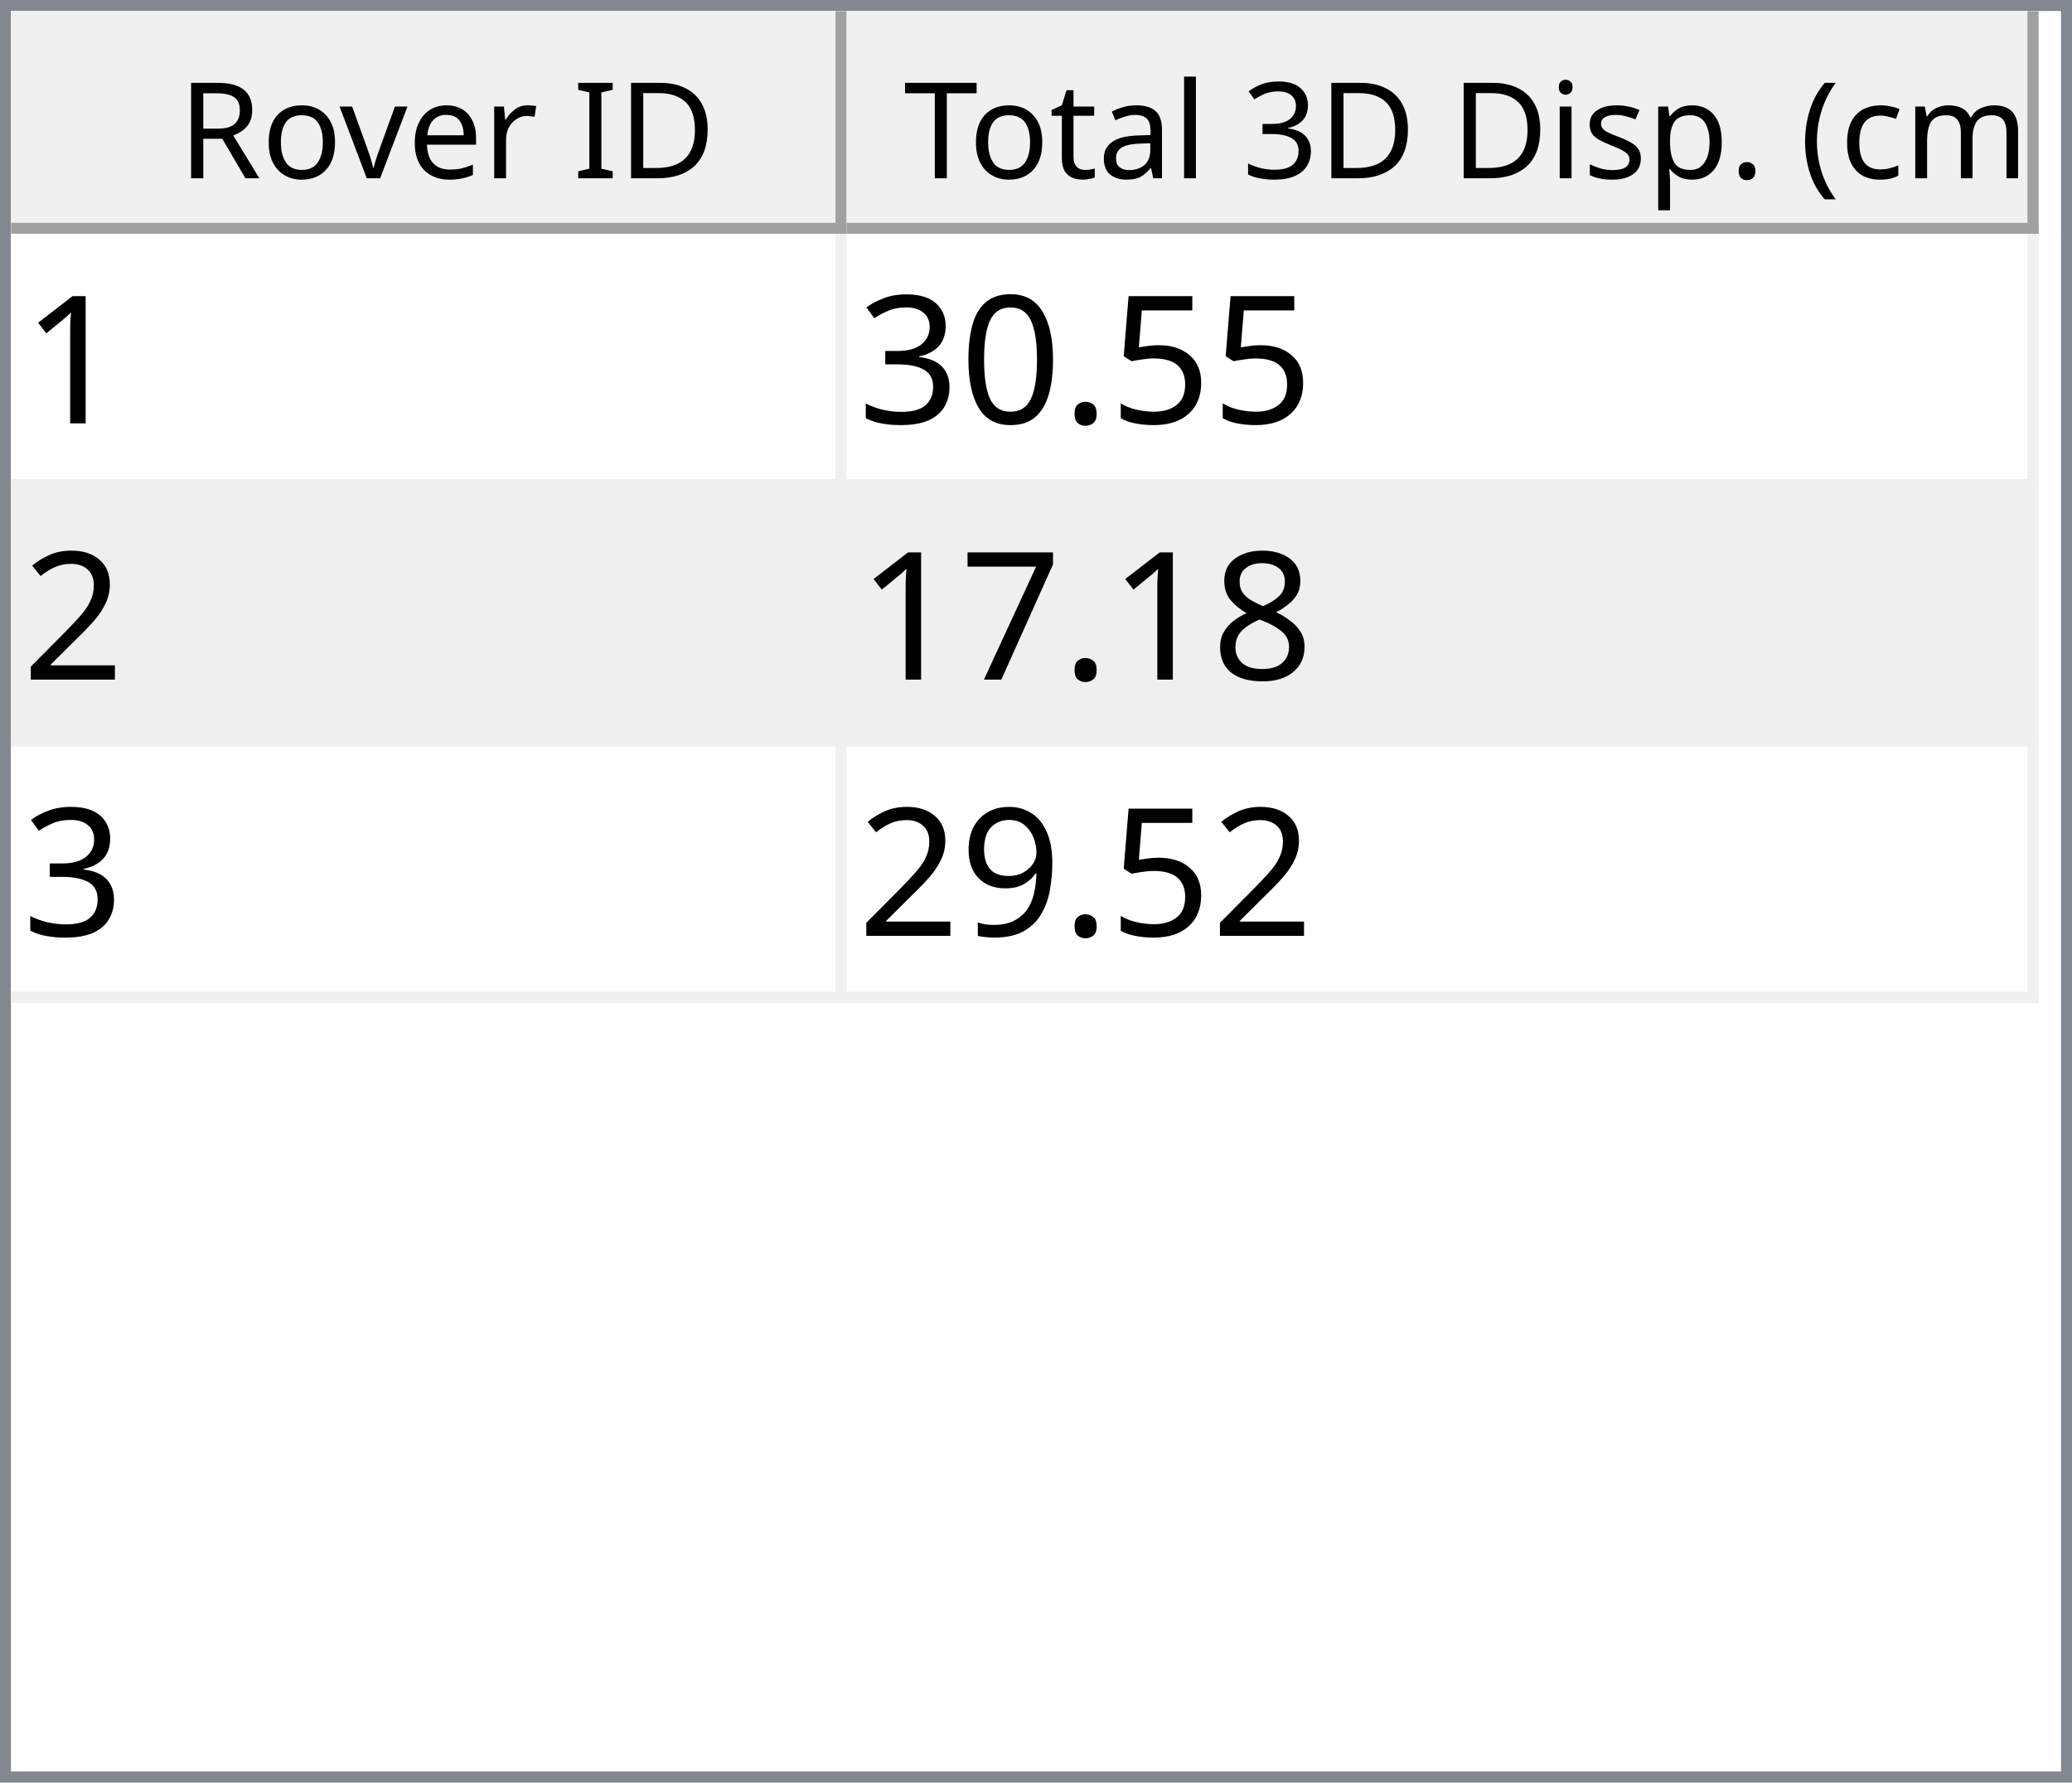
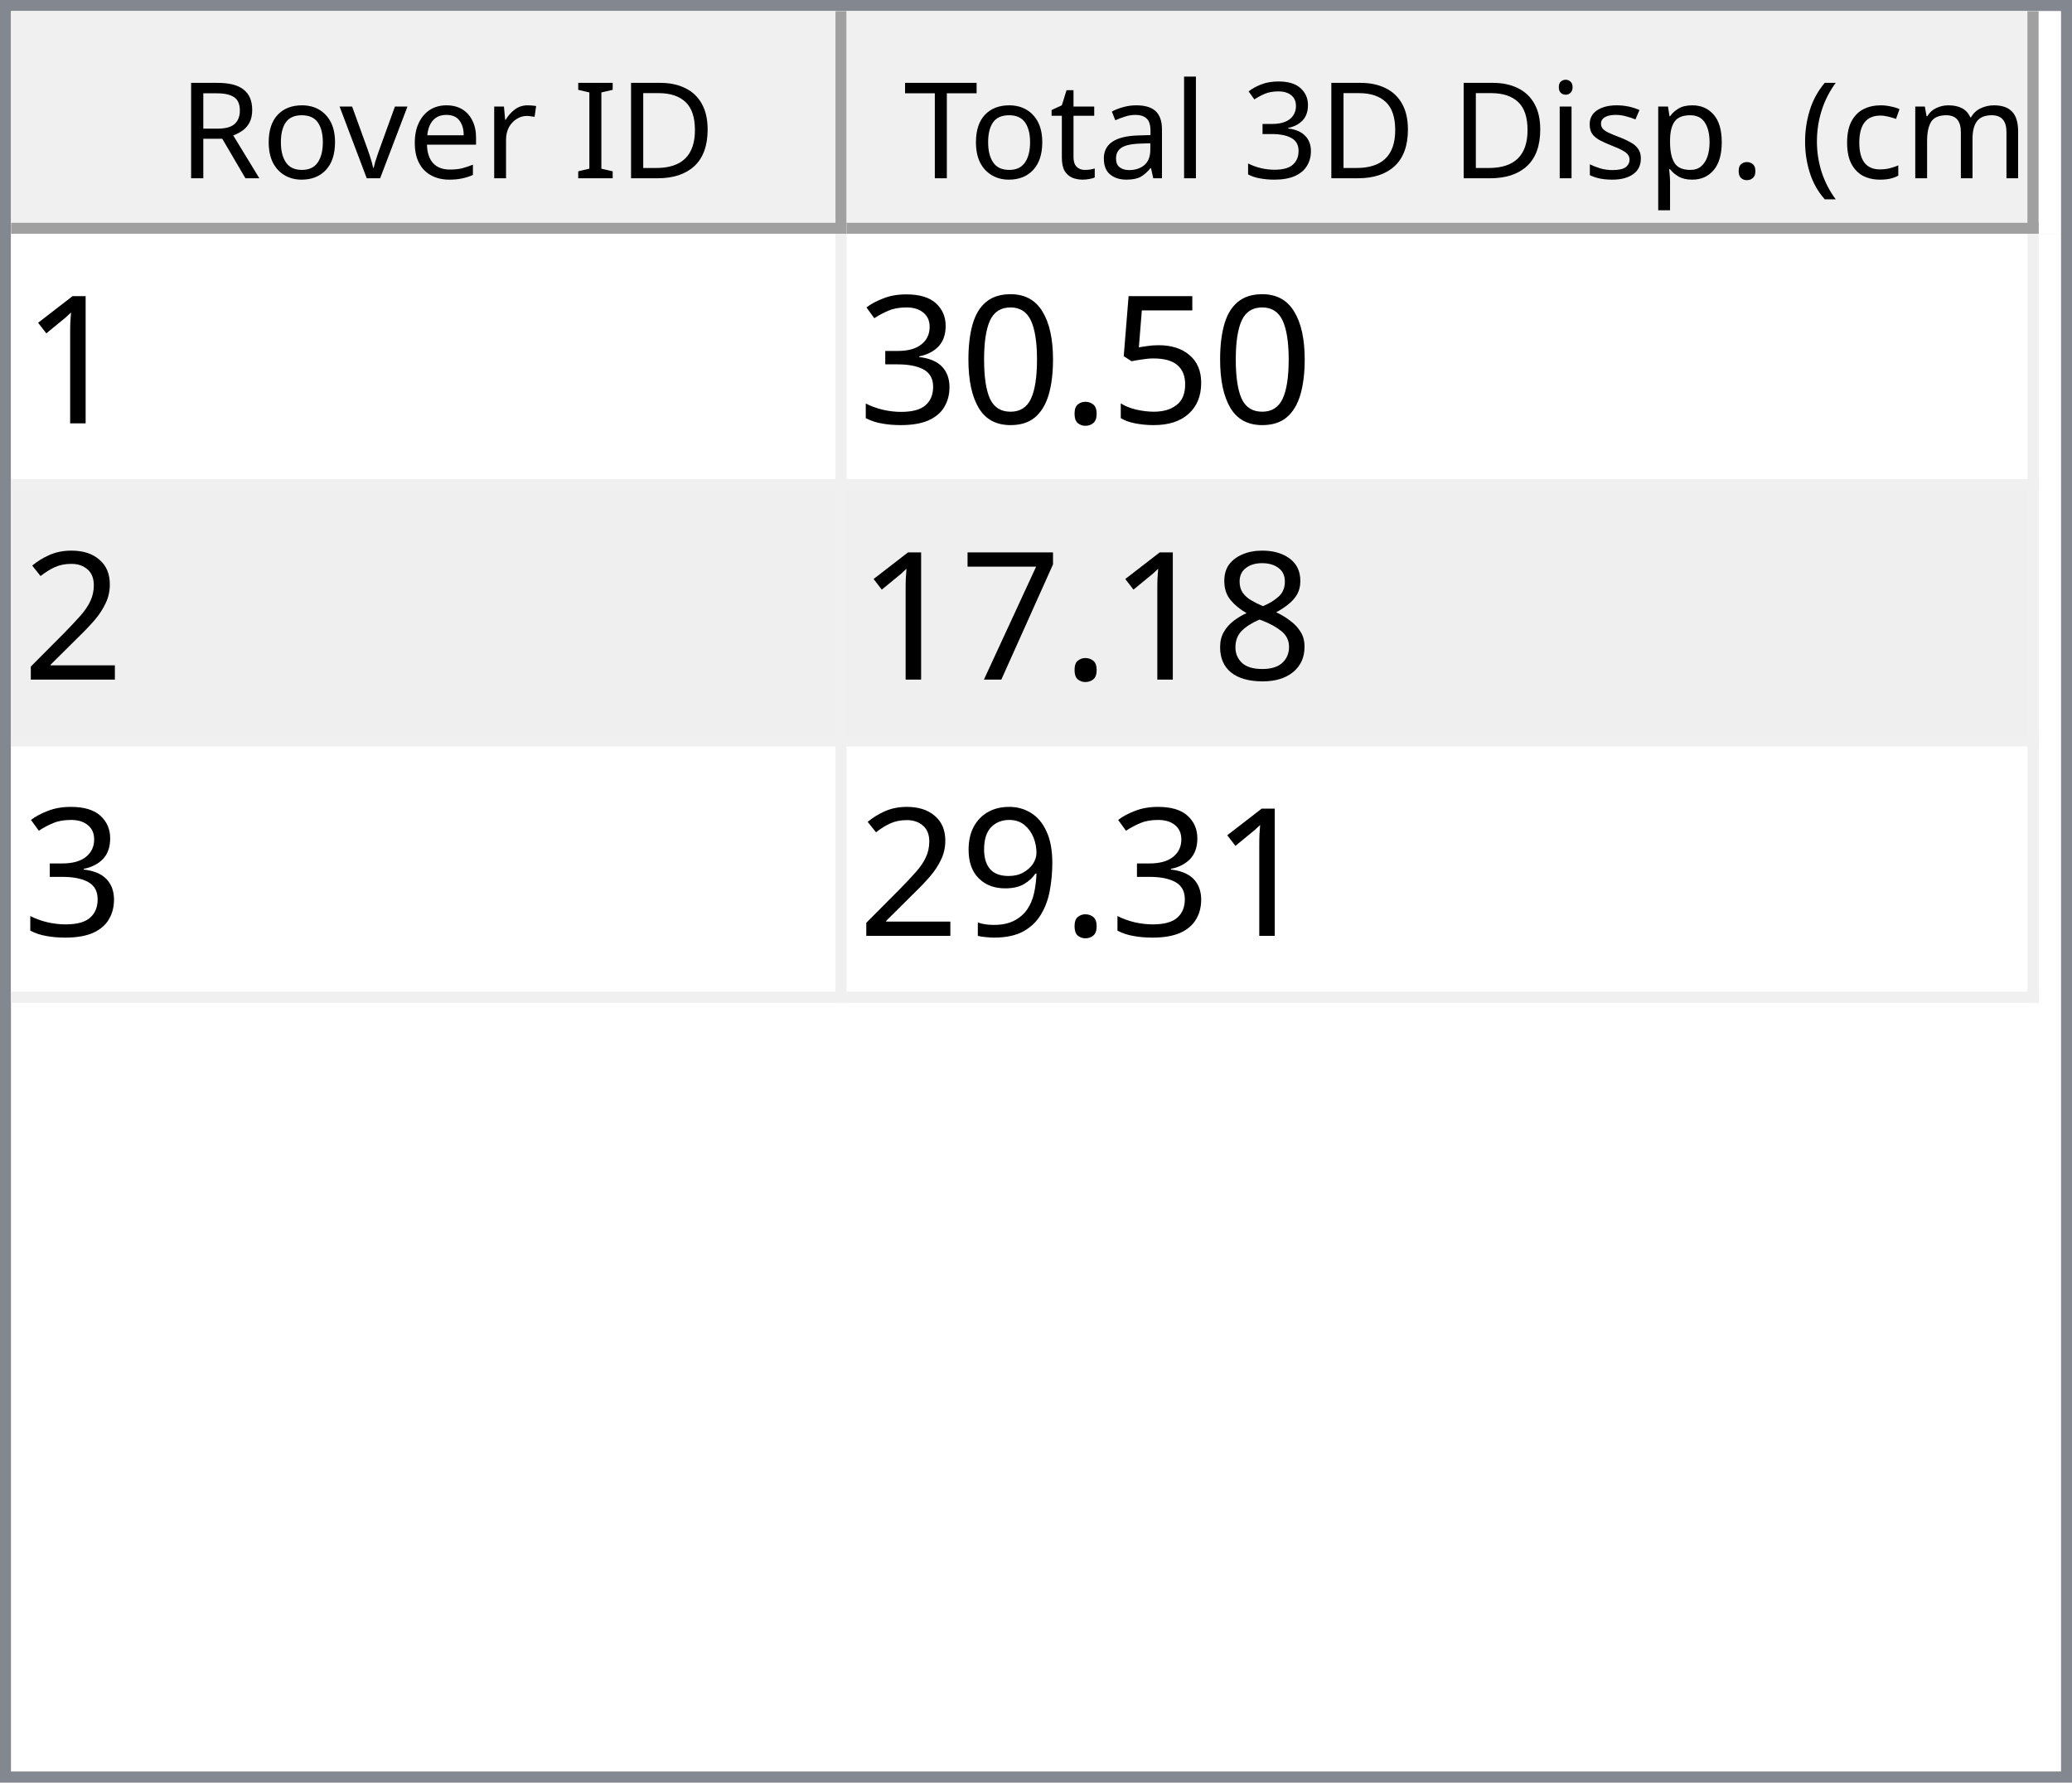
<svg xmlns="http://www.w3.org/2000/svg" style="fill-opacity:1; color-rendering:auto; color-interpolation:auto; text-rendering:auto; stroke:black; stroke-linecap:square; stroke-miterlimit:10; shape-rendering:auto; stroke-opacity:1; fill:black; stroke-dasharray:none; font-weight:normal; stroke-width:1; font-family:'Dialog'; font-style:normal; stroke-linejoin:miter; font-size:12px; stroke-dashoffset:0; image-rendering:auto;" width="186" height="160">
  <defs id="genericDefs" />
  <g>
    <defs id="defs1">
      <clipPath clipPathUnits="userSpaceOnUse" id="clipPath1">
        <path d="M0 0 L186 0 L186 160 L0 160 L0 0 Z" />
      </clipPath>
      <clipPath clipPathUnits="userSpaceOnUse" id="clipPath2">
        <path d="M0 0 L0 160 L186 160 L186 0 Z" />
      </clipPath>
      <clipPath clipPathUnits="userSpaceOnUse" id="clipPath3">
        <path d="M0 0 L0 20 L184 20 L184 0 Z" />
      </clipPath>
      <clipPath clipPathUnits="userSpaceOnUse" id="clipPath4">
        <path d="M0 0 L0 20 L75 20 L75 0 Z" />
      </clipPath>
      <clipPath clipPathUnits="userSpaceOnUse" id="clipPath5">
        <path d="M1 1 L1 19 L74 19 L74 1 Z" />
      </clipPath>
      <clipPath clipPathUnits="userSpaceOnUse" id="clipPath6">
        <path d="M0 0 L0 18 L73 18 L73 0 Z" />
      </clipPath>
      <clipPath clipPathUnits="userSpaceOnUse" id="clipPath7">
        <path d="M-0.5 -0.5 L-0.5 19.5 L74.5 19.5 L74.5 -0.5 Z" />
      </clipPath>
      <clipPath clipPathUnits="userSpaceOnUse" id="clipPath8">
        <path d="M0 0 L0 20 L107 20 L107 0 Z" />
      </clipPath>
      <clipPath clipPathUnits="userSpaceOnUse" id="clipPath9">
        <path d="M1 1 L1 19 L106 19 L106 1 Z" />
      </clipPath>
      <clipPath clipPathUnits="userSpaceOnUse" id="clipPath10">
        <path d="M0 0 L0 18 L105 18 L105 0 Z" />
      </clipPath>
      <clipPath clipPathUnits="userSpaceOnUse" id="clipPath11">
        <path d="M-0.5 -0.5 L-0.5 19.5 L106.5 19.5 L106.5 -0.5 Z" />
      </clipPath>
      <clipPath clipPathUnits="userSpaceOnUse" id="clipPath12">
        <path d="M0 0 L0 138 L184 138 L184 0 Z" />
      </clipPath>
      <clipPath clipPathUnits="userSpaceOnUse" id="clipPath13">
        <path d="M0 0 L0 69 L182 69 L182 0 Z" />
      </clipPath>
      <clipPath clipPathUnits="userSpaceOnUse" id="clipPath14">
        <path d="M-0.5 -0.5 L-0.5 68.5 L181.5 68.5 L181.5 -0.5 Z" />
      </clipPath>
      <clipPath clipPathUnits="userSpaceOnUse" id="clipPath15">
        <path d="M0 0 L0 22 L74 22 L74 0 Z" />
      </clipPath>
      <clipPath clipPathUnits="userSpaceOnUse" id="clipPath16">
        <path d="M0 0 L0 22 L106 22 L106 0 Z" />
      </clipPath>
      <font horiz-adv-x="64.551" id="font1">
        <font-face ascent="107.91" descent="25.098" units-per-em="100" style="font-style:normal; font-family:Segoe UI; font-weight:normal;" />
        <missing-glyph horiz-adv-x="64.551" d="M8.109 0 L8.109 68.266 L56.453 68.266 L56.453 0 L8.109 0 ZM15.328 7.234 L49.219 7.234 L49.219 61.031 L15.328 61.031 L15.328 7.234 Z" />
        <glyph unicode="D" horiz-adv-x="70.117" d="M9.188 0 L9.188 70.016 L28.516 70.016 Q65.531 70.016 65.531 35.891 Q65.531 19.672 55.25 9.836 Q44.969 0 27.734 0 L9.188 0 ZM17.391 62.594 L17.391 7.422 L27.828 7.422 Q41.609 7.422 49.273 14.797 Q56.938 22.172 56.938 35.688 Q56.938 62.594 28.328 62.594 L17.391 62.594 Z" />
        <glyph unicode="I" horiz-adv-x="26.611" d="M17.391 0 L9.188 0 L9.188 70.016 L17.391 70.016 L17.391 0 Z" />
        <glyph unicode=" " horiz-adv-x="27.393" d="" />
        <glyph unicode="r" horiz-adv-x="34.766" d="M34.188 41.891 Q32.078 43.5 28.125 43.5 Q23 43.5 19.555 38.672 Q16.109 33.844 16.109 25.484 L16.109 0 L8.109 0 L8.109 50 L16.109 50 L16.109 39.703 L16.312 39.703 Q18.016 44.969 21.531 47.922 Q25.047 50.875 29.391 50.875 Q32.516 50.875 34.188 50.203 L34.188 41.891 Z" />
        <glyph unicode="e" horiz-adv-x="52.295" d="M48.297 23 L12.984 23 Q13.188 14.656 17.484 10.109 Q21.781 5.562 29.297 5.562 Q37.75 5.562 44.828 11.141 L44.828 3.609 Q38.234 -1.172 27.391 -1.172 Q16.797 -1.172 10.742 5.641 Q4.688 12.453 4.688 24.812 Q4.688 36.469 11.305 43.82 Q17.922 51.172 27.734 51.172 Q37.547 51.172 42.922 44.828 Q48.297 38.484 48.297 27.203 L48.297 23 ZM40.094 29.781 Q40.047 36.719 36.75 40.578 Q33.453 44.438 27.594 44.438 Q21.922 44.438 17.969 40.383 Q14.016 36.328 13.094 29.781 L40.094 29.781 Z" />
        <glyph unicode="v" horiz-adv-x="47.9" d="M47.406 50 L27.484 0 L19.625 0 L0.688 50 L9.469 50 L22.172 13.672 Q23.578 9.672 23.922 6.688 L24.125 6.688 Q24.609 10.453 25.688 13.484 L38.969 50 L47.406 50 Z" />
        <glyph unicode="o" horiz-adv-x="58.594" d="M29 -1.172 Q17.922 -1.172 11.305 5.836 Q4.688 12.844 4.688 24.422 Q4.688 37.016 11.57 44.094 Q18.453 51.172 30.172 51.172 Q41.359 51.172 47.633 44.289 Q53.906 37.406 53.906 25.203 Q53.906 13.234 47.141 6.031 Q40.375 -1.172 29 -1.172 ZM29.594 44.438 Q21.875 44.438 17.383 39.188 Q12.891 33.938 12.891 24.703 Q12.891 15.828 17.43 10.695 Q21.969 5.562 29.594 5.562 Q37.359 5.562 41.531 10.594 Q45.703 15.625 45.703 24.906 Q45.703 34.281 41.531 39.359 Q37.359 44.438 29.594 44.438 Z" />
        <glyph unicode="R" horiz-adv-x="59.814" d="M59.375 0 L49.609 0 L37.891 19.625 Q36.281 22.359 34.766 24.289 Q33.25 26.219 31.664 27.438 Q30.078 28.656 28.25 29.219 Q26.422 29.781 24.125 29.781 L17.391 29.781 L17.391 0 L9.188 0 L9.188 70.016 L30.078 70.016 Q34.672 70.016 38.555 68.867 Q42.438 67.719 45.289 65.375 Q48.141 63.031 49.758 59.547 Q51.375 56.062 51.375 51.375 Q51.375 47.703 50.273 44.656 Q49.172 41.609 47.148 39.211 Q45.125 36.812 42.266 35.133 Q39.406 33.453 35.844 32.516 L35.844 32.328 Q37.594 31.547 38.891 30.547 Q40.188 29.547 41.359 28.18 Q42.531 26.812 43.68 25.078 Q44.828 23.344 46.234 21.047 L59.375 0 ZM17.391 62.594 L17.391 37.203 L28.516 37.203 Q31.594 37.203 34.203 38.133 Q36.812 39.062 38.719 40.797 Q40.625 42.531 41.703 45.047 Q42.781 47.562 42.781 50.688 Q42.781 56.297 39.141 59.445 Q35.5 62.594 28.609 62.594 L17.391 62.594 Z" />
        <glyph unicode=")" horiz-adv-x="30.176" d="M8.297 -15.922 L1.172 -15.922 Q16.406 2.344 16.406 26.812 Q16.406 51.469 1.078 70.016 L8.297 70.016 Q23.531 52.156 23.531 26.703 Q23.531 1.375 8.297 -15.922 Z" />
        <glyph unicode="m" horiz-adv-x="86.133" d="M79.109 0 L71.094 0 L71.094 28.719 Q71.094 37.016 68.531 40.727 Q65.969 44.438 59.906 44.438 Q54.781 44.438 51.195 39.75 Q47.609 35.062 47.609 28.516 L47.609 0 L39.594 0 L39.594 29.688 Q39.594 44.438 28.219 44.438 Q22.953 44.438 19.531 40.016 Q16.109 35.594 16.109 28.516 L16.109 0 L8.109 0 L8.109 50 L16.109 50 L16.109 42.094 L16.312 42.094 Q21.625 51.172 31.844 51.172 Q36.969 51.172 40.773 48.312 Q44.578 45.453 46 40.828 Q51.562 51.172 62.594 51.172 Q79.109 51.172 79.109 30.812 L79.109 0 Z" />
        <glyph unicode="c" horiz-adv-x="46.191" d="M42.188 2.297 Q36.422 -1.172 28.516 -1.172 Q17.828 -1.172 11.258 5.789 Q4.688 12.75 4.688 23.828 Q4.688 36.188 11.766 43.68 Q18.844 51.172 30.672 51.172 Q37.25 51.172 42.281 48.734 L42.281 40.531 Q36.719 44.438 30.375 44.438 Q22.703 44.438 17.797 38.945 Q12.891 33.453 12.891 24.516 Q12.891 15.719 17.508 10.641 Q22.125 5.562 29.891 5.562 Q36.422 5.562 42.188 9.906 L42.188 2.297 Z" />
        <glyph unicode="(" horiz-adv-x="30.176" d="M29.109 -15.922 L21.969 -15.922 Q6.844 1.375 6.844 26.703 Q6.844 52.156 21.969 70.016 L29.203 70.016 Q13.875 51.469 13.875 26.812 Q13.875 2.344 29.109 -15.922 Z" />
        <glyph unicode="." horiz-adv-x="21.68" d="M10.891 -1.078 Q8.641 -1.078 7.055 0.539 Q5.469 2.156 5.469 4.391 Q5.469 6.641 7.055 8.273 Q8.641 9.906 10.891 9.906 Q13.188 9.906 14.797 8.273 Q16.406 6.641 16.406 4.391 Q16.406 2.156 14.797 0.539 Q13.188 -1.078 10.891 -1.078 Z" />
        <glyph unicode="p" horiz-adv-x="58.789" d="M16.312 7.234 L16.109 7.234 L16.109 -23 L8.109 -23 L8.109 50 L16.109 50 L16.109 41.219 L16.312 41.219 Q22.219 51.172 33.594 51.172 Q43.266 51.172 48.688 44.461 Q54.109 37.75 54.109 26.469 Q54.109 13.922 48 6.375 Q41.891 -1.172 31.297 -1.172 Q21.578 -1.172 16.312 7.234 ZM16.109 27.391 L16.109 20.406 Q16.109 14.203 20.141 9.883 Q24.172 5.562 30.375 5.562 Q37.641 5.562 41.773 11.133 Q45.906 16.703 45.906 26.609 Q45.906 34.969 42.047 39.703 Q38.188 44.438 31.594 44.438 Q24.609 44.438 20.359 39.578 Q16.109 34.719 16.109 27.391 Z" />
        <glyph unicode="s" horiz-adv-x="42.432" d="M5.078 1.812 L5.078 10.406 Q11.625 5.562 19.484 5.562 Q30.031 5.562 30.031 12.594 Q30.031 14.594 29.125 15.992 Q28.219 17.391 26.68 18.461 Q25.141 19.531 23.07 20.383 Q21 21.234 18.609 22.172 Q15.281 23.484 12.766 24.828 Q10.25 26.172 8.57 27.859 Q6.891 29.547 6.031 31.695 Q5.172 33.844 5.172 36.719 Q5.172 40.234 6.789 42.945 Q8.406 45.656 11.086 47.484 Q13.766 49.312 17.211 50.242 Q20.656 51.172 24.312 51.172 Q30.812 51.172 35.938 48.922 L35.938 40.828 Q30.422 44.438 23.25 44.438 Q21 44.438 19.195 43.922 Q17.391 43.406 16.094 42.477 Q14.797 41.547 14.086 40.258 Q13.375 38.969 13.375 37.406 Q13.375 35.453 14.086 34.133 Q14.797 32.812 16.164 31.789 Q17.531 30.766 19.484 29.938 Q21.438 29.109 23.922 28.125 Q27.25 26.859 29.883 25.516 Q32.516 24.172 34.375 22.484 Q36.234 20.797 37.234 18.602 Q38.234 16.406 38.234 13.375 Q38.234 9.672 36.602 6.938 Q34.969 4.203 32.234 2.398 Q29.5 0.594 25.93 -0.289 Q22.359 -1.172 18.453 -1.172 Q10.75 -1.172 5.078 1.812 Z" />
        <glyph unicode="i" horiz-adv-x="24.219" d="M12.203 62.703 Q10.062 62.703 8.547 64.164 Q7.031 65.625 7.031 67.875 Q7.031 70.125 8.547 71.609 Q10.062 73.094 12.203 73.094 Q14.406 73.094 15.945 71.609 Q17.484 70.125 17.484 67.875 Q17.484 65.719 15.945 64.211 Q14.406 62.703 12.203 62.703 ZM16.109 0 L8.109 0 L8.109 50 L16.109 50 L16.109 0 Z" />
        <glyph unicode="3" horiz-adv-x="53.906" d="M46.531 19.828 Q46.531 15.094 44.75 11.211 Q42.969 7.328 39.719 4.57 Q36.469 1.812 31.93 0.297 Q27.391 -1.219 21.922 -1.219 Q11.922 -1.219 6 2.594 L6 11.188 Q13.094 5.609 22.219 5.609 Q25.875 5.609 28.828 6.539 Q31.781 7.469 33.906 9.227 Q36.031 10.984 37.18 13.477 Q38.328 15.969 38.328 19.094 Q38.328 32.812 18.797 32.812 L12.984 32.812 L12.984 39.594 L18.5 39.594 Q35.797 39.594 35.797 52.484 Q35.797 64.406 22.609 64.406 Q15.188 64.406 8.688 59.422 L8.688 67.188 Q15.375 71.188 24.609 71.188 Q29 71.188 32.57 69.969 Q36.141 68.75 38.68 66.555 Q41.219 64.359 42.609 61.281 Q44 58.203 44 54.5 Q44 40.672 30.031 36.719 L30.031 36.531 Q33.594 36.141 36.625 34.797 Q39.656 33.453 41.852 31.305 Q44.047 29.156 45.289 26.25 Q46.531 23.344 46.531 19.828 Z" />
        <glyph unicode="l" horiz-adv-x="24.219" d="M16.109 0 L8.109 0 L8.109 74.031 L16.109 74.031 L16.109 0 Z" />
        <glyph unicode="a" horiz-adv-x="50.879" d="M43.891 0 L35.891 0 L35.891 7.812 L35.688 7.812 Q30.469 -1.172 20.312 -1.172 Q12.844 -1.172 8.617 2.781 Q4.391 6.734 4.391 13.281 Q4.391 27.297 20.906 29.594 L35.891 31.688 Q35.891 44.438 25.594 44.438 Q16.547 44.438 9.281 38.281 L9.281 46.484 Q16.656 51.172 26.266 51.172 Q43.891 51.172 43.891 32.516 L43.891 0 ZM35.891 25.297 L23.828 23.641 Q18.266 22.859 15.43 20.875 Q12.594 18.891 12.594 13.875 Q12.594 10.203 15.211 7.883 Q17.828 5.562 22.172 5.562 Q28.125 5.562 32.008 9.742 Q35.891 13.922 35.891 20.312 L35.891 25.297 Z" />
        <glyph unicode="t" horiz-adv-x="33.887" d="M31.297 0.484 Q28.469 -1.078 23.828 -1.078 Q10.688 -1.078 10.688 13.578 L10.688 43.172 L2.094 43.172 L2.094 50 L10.688 50 L10.688 62.203 L18.703 64.797 L18.703 50 L31.297 50 L31.297 43.172 L18.703 43.172 L18.703 14.984 Q18.703 9.969 20.414 7.82 Q22.125 5.672 26.078 5.672 Q29.109 5.672 31.297 7.328 L31.297 0.484 Z" />
        <glyph unicode="T" horiz-adv-x="52.393" d="M50.594 62.594 L30.375 62.594 L30.375 0 L22.172 0 L22.172 62.594 L2 62.594 L2 70.016 L50.594 70.016 L50.594 62.594 Z" />
      </font>
      <font horiz-adv-x="75.0" id="font2">
        <font-face ascent="100.537" descent="21.973" units-per-em="100" style="font-style:normal; font-family:sans-serif; font-weight:normal;" />
        <missing-glyph horiz-adv-x="75.0" d="M12.5 0 L12.5 62.5 L62.5 62.5 L62.5 0 L12.5 0 ZM14.062 1.562 L60.938 1.562 L60.938 60.938 L14.062 60.938 L14.062 1.562 Z" />
        <glyph unicode="1" horiz-adv-x="55.615" d="M37.25 0 L28.469 0 L28.469 56 Q25.297 52.984 20.141 49.953 Q14.984 46.922 10.891 45.406 L10.891 53.906 Q18.266 57.375 23.781 62.305 Q29.297 67.234 31.594 71.875 L37.25 71.875 L37.25 0 Z" />
        <glyph unicode="5" horiz-adv-x="55.615" d="M4.156 18.75 L13.375 19.531 Q14.406 12.797 18.141 9.398 Q21.875 6 27.156 6 Q33.5 6 37.891 10.789 Q42.281 15.578 42.281 23.484 Q42.281 31 38.062 35.352 Q33.844 39.703 27 39.703 Q22.75 39.703 19.336 37.773 Q15.922 35.844 13.969 32.766 L5.719 33.844 L12.641 70.609 L48.25 70.609 L48.25 62.203 L19.672 62.203 L15.828 42.969 Q22.266 47.469 29.344 47.469 Q38.719 47.469 45.164 40.969 Q51.609 34.469 51.609 24.266 Q51.609 14.547 45.953 7.469 Q39.062 -1.219 27.156 -1.219 Q17.391 -1.219 11.211 4.25 Q5.031 9.719 4.156 18.75 Z" />
        <glyph unicode="." horiz-adv-x="27.783" d="M9.078 0 L9.078 10.016 L19.094 10.016 L19.094 0 L9.078 0 Z" />
        <glyph unicode="0" horiz-adv-x="55.615" d="M4.156 35.297 Q4.156 48 6.766 55.742 Q9.375 63.484 14.523 67.68 Q19.672 71.875 27.484 71.875 Q33.25 71.875 37.594 69.555 Q41.938 67.234 44.773 62.867 Q47.609 58.5 49.219 52.227 Q50.828 45.953 50.828 35.297 Q50.828 22.703 48.242 14.969 Q45.656 7.234 40.508 3.008 Q35.359 -1.219 27.484 -1.219 Q17.141 -1.219 11.234 6.203 Q4.156 15.141 4.156 35.297 ZM13.188 35.297 Q13.188 17.672 17.312 11.836 Q21.438 6 27.484 6 Q33.547 6 37.672 11.859 Q41.797 17.719 41.797 35.297 Q41.797 52.984 37.672 58.789 Q33.547 64.594 27.391 64.594 Q21.344 64.594 17.719 59.469 Q13.188 52.938 13.188 35.297 Z" />
        <glyph unicode="3" horiz-adv-x="55.615" d="M4.203 18.891 L12.984 20.062 Q14.5 12.594 18.141 9.297 Q21.781 6 27 6 Q33.203 6 37.477 10.297 Q41.75 14.594 41.75 20.953 Q41.75 27 37.797 30.93 Q33.844 34.859 27.734 34.859 Q25.25 34.859 21.531 33.891 L22.516 41.609 Q23.391 41.5 23.922 41.5 Q29.547 41.5 34.039 44.43 Q38.531 47.359 38.531 53.469 Q38.531 58.297 35.258 61.477 Q31.984 64.656 26.812 64.656 Q21.688 64.656 18.266 61.43 Q14.844 58.203 13.875 51.766 L5.078 53.328 Q6.688 62.156 12.398 67.016 Q18.109 71.875 26.609 71.875 Q32.469 71.875 37.398 69.359 Q42.328 66.844 44.945 62.5 Q47.562 58.156 47.562 53.266 Q47.562 48.641 45.07 44.828 Q42.578 41.016 37.703 38.766 Q44.047 37.312 47.562 32.695 Q51.078 28.078 51.078 21.141 Q51.078 11.766 44.242 5.25 Q37.406 -1.266 26.953 -1.266 Q17.531 -1.266 11.305 4.352 Q5.078 9.969 4.203 18.891 Z" />
        <glyph unicode="2" horiz-adv-x="55.615" d="M50.344 8.453 L50.344 0 L3.031 0 Q2.938 3.172 4.047 6.109 Q5.859 10.938 9.836 15.625 Q13.812 20.312 21.344 26.469 Q33.016 36.031 37.117 41.625 Q41.219 47.219 41.219 52.203 Q41.219 57.422 37.477 61.008 Q33.734 64.594 27.734 64.594 Q21.391 64.594 17.578 60.789 Q13.766 56.984 13.719 50.25 L4.688 51.172 Q5.609 61.281 11.664 66.578 Q17.719 71.875 27.938 71.875 Q38.234 71.875 44.242 66.164 Q50.25 60.453 50.25 52 Q50.25 47.703 48.492 43.555 Q46.734 39.406 42.656 34.812 Q38.578 30.219 29.109 22.219 Q21.188 15.578 18.945 13.211 Q16.703 10.844 15.234 8.453 L50.344 8.453 Z" />
        <glyph unicode="8" horiz-adv-x="55.615" d="M17.672 38.812 Q12.203 40.828 9.57 44.539 Q6.938 48.25 6.938 53.422 Q6.938 61.234 12.555 66.555 Q18.172 71.875 27.484 71.875 Q36.859 71.875 42.578 66.43 Q48.297 60.984 48.297 53.172 Q48.297 48.188 45.68 44.508 Q43.062 40.828 37.75 38.812 Q44.344 36.672 47.781 31.883 Q51.219 27.094 51.219 20.453 Q51.219 11.281 44.727 5.031 Q38.234 -1.219 27.641 -1.219 Q17.047 -1.219 10.547 5.055 Q4.047 11.328 4.047 20.703 Q4.047 27.688 7.594 32.398 Q11.141 37.109 17.672 38.812 ZM15.922 53.719 Q15.922 48.641 19.195 45.414 Q22.469 42.188 27.688 42.188 Q32.766 42.188 36.016 45.383 Q39.266 48.578 39.266 53.219 Q39.266 58.062 35.914 61.359 Q32.562 64.656 27.594 64.656 Q22.562 64.656 19.242 61.43 Q15.922 58.203 15.922 53.719 ZM13.094 20.656 Q13.094 16.891 14.875 13.375 Q16.656 9.859 20.172 7.93 Q23.688 6 27.734 6 Q34.031 6 38.133 10.055 Q42.234 14.109 42.234 20.359 Q42.234 26.703 38.016 30.859 Q33.797 35.016 27.438 35.016 Q21.234 35.016 17.164 30.914 Q13.094 26.812 13.094 20.656 Z" />
        <glyph unicode="7" horiz-adv-x="55.615" d="M4.734 62.203 L4.734 70.656 L51.078 70.656 L51.078 63.812 Q44.234 56.547 37.523 44.484 Q30.812 32.422 27.156 19.672 Q24.516 10.688 23.781 0 L14.75 0 Q14.891 8.453 18.062 20.414 Q21.234 32.375 27.172 43.484 Q33.109 54.594 39.797 62.203 L4.734 62.203 Z" />
        <glyph unicode="9" horiz-adv-x="55.615" d="M5.469 16.547 L13.922 17.328 Q14.984 11.375 18.016 8.688 Q21.047 6 25.781 6 Q29.828 6 32.883 7.859 Q35.938 9.719 37.891 12.82 Q39.844 15.922 41.164 21.195 Q42.484 26.469 42.484 31.938 Q42.484 32.516 42.438 33.688 Q39.797 29.5 35.234 26.883 Q30.672 24.266 25.344 24.266 Q16.453 24.266 10.305 30.711 Q4.156 37.156 4.156 47.703 Q4.156 58.594 10.578 65.234 Q17 71.875 26.656 71.875 Q33.641 71.875 39.43 68.117 Q45.219 64.359 48.219 57.398 Q51.219 50.438 51.219 37.25 Q51.219 23.531 48.242 15.406 Q45.266 7.281 39.383 3.031 Q33.5 -1.219 25.594 -1.219 Q17.188 -1.219 11.867 3.445 Q6.547 8.109 5.469 16.547 ZM41.453 48.141 Q41.453 55.719 37.43 60.156 Q33.406 64.594 27.734 64.594 Q21.875 64.594 17.531 59.812 Q13.188 55.031 13.188 47.406 Q13.188 40.578 17.312 36.305 Q21.438 32.031 27.484 32.031 Q33.594 32.031 37.523 36.305 Q41.453 40.578 41.453 48.141 Z" />
      </font>
    </defs>
    <g style="fill:white; stroke:white;">
      <rect x="0" y="0" width="186" style="clip-path:url(#clipPath1); stroke:none;" height="160" />
    </g>
    <g style="fill:white; text-rendering:optimizeSpeed; color-rendering:optimizeSpeed; image-rendering:optimizeSpeed; shape-rendering:crispEdges; stroke:white; color-interpolation:sRGB;">
      <rect x="0" width="186" height="160" y="0" style="stroke:none;" />
      <path style="stroke:none;" d="M0 160 L186 160 L186 0 L0 0 Z" />
    </g>
    <g style="fill:rgb(240,240,240); font-family:'Segoe UI'; stroke:rgb(240,240,240);">
      <rect x="0" y="0" width="186" style="clip-path:url(#clipPath2); stroke:none;" height="160" />
    </g>
    <g style="fill:rgb(130,135,144); font-family:'Segoe UI'; stroke:rgb(130,135,144);">
      <path d="M0 0 L186 0 L186 160 L0 160 L0 0 ZM1 1 L185 1 L185 159 L1 159 L1 1 Z" style="fill-rule:evenodd; clip-path:url(#clipPath2); stroke:none;" />
    </g>
    <g style="fill:white; font-family:'Segoe UI'; stroke:white;" transform="translate(1,1)">
      <rect x="0" y="0" width="184" style="clip-path:url(#clipPath3); stroke:none;" height="20" />
    </g>
    <g style="fill:rgb(240,240,240); font-family:'Segoe UI'; stroke:rgb(240,240,240);" transform="translate(1,1)">
      <rect x="0" y="0" width="75" style="clip-path:url(#clipPath4); stroke:none;" height="20" />
    </g>
    <g style="font-family:'Segoe UI';" transform="translate(2,2)">
      <text x="14" xml:space="preserve" y="14" style="clip-path:url(#clipPath6); stroke:none;">Rover ID</text>
    </g>
    <g style="fill:rgb(160,160,160); font-family:'Segoe UI'; stroke:rgb(160,160,160); stroke-linejoin:bevel;" transform="translate(1.5,1.5)">
      <line x1="74" x2="74" y1="0" style="fill:none; clip-path:url(#clipPath7);" y2="19" />
    </g>
    <g style="fill:rgb(160,160,160); font-family:'Segoe UI'; stroke:rgb(160,160,160); stroke-linejoin:bevel;" transform="matrix(1,0,0,1,1,1) translate(0.5,0.5)">
      <line x1="0" x2="74" y1="19" style="fill:none; clip-path:url(#clipPath7);" y2="19" />
    </g>
    <g style="fill:rgb(240,240,240); font-family:'Segoe UI'; stroke:rgb(240,240,240);" transform="translate(76,1)">
      <rect x="0" y="0" width="107" style="clip-path:url(#clipPath8); stroke:none;" height="20" />
    </g>
    <g style="font-family:'Segoe UI';" transform="translate(77,2)">
      <text x="1" xml:space="preserve" y="14" style="clip-path:url(#clipPath10); stroke:none;"> Total 3D Disp. (cm)</text>
    </g>
    <g style="fill:rgb(160,160,160); font-family:'Segoe UI'; stroke:rgb(160,160,160); stroke-linejoin:bevel;" transform="translate(76.5,1.5)">
      <line x1="106" x2="106" y1="0" style="fill:none; clip-path:url(#clipPath11);" y2="19" />
    </g>
    <g style="fill:rgb(160,160,160); font-family:'Segoe UI'; stroke:rgb(160,160,160); stroke-linejoin:bevel;" transform="matrix(1,0,0,1,76,1) translate(0.5,0.5)">
      <line x1="0" x2="106" y1="19" style="fill:none; clip-path:url(#clipPath11);" y2="19" />
    </g>
    <g style="fill:white; font-family:'Segoe UI'; stroke:white;" transform="translate(1,21)">
      <rect x="0" y="0" width="184" style="clip-path:url(#clipPath12); stroke:none;" height="138" />
    </g>
    <g style="fill:rgb(240,240,240); font-size:16px; font-family:sans-serif; stroke:rgb(240,240,240);" transform="translate(1,21)">
      <rect x="0" y="0" width="182" style="clip-path:url(#clipPath13); stroke:none;" height="69" />
      <line transform="translate(0.5,0.5)" x1="0" x2="181" y1="22" style="clip-path:url(#clipPath14); fill:none; stroke-linejoin:bevel;" y2="22" />
    </g>
    <g transform="matrix(1,0,0,1,1,21) translate(0.5,0.5)" style="fill:rgb(240,240,240); font-size:16px; font-family:sans-serif; stroke:rgb(240,240,240); stroke-linejoin:bevel;">
      <line x1="0" x2="181" y1="45" style="fill:none; clip-path:url(#clipPath14);" y2="45" />
    </g>
    <g transform="matrix(1,0,0,1,1,21) translate(0.5,0.5)" style="fill:rgb(240,240,240); font-size:16px; font-family:sans-serif; stroke:rgb(240,240,240); stroke-linejoin:bevel;">
      <line x1="0" x2="181" y1="68" style="fill:none; clip-path:url(#clipPath14);" y2="68" />
    </g>
    <g transform="matrix(1,0,0,1,1,21) translate(0.5,0.5)" style="fill:rgb(240,240,240); font-size:16px; font-family:sans-serif; stroke:rgb(240,240,240); stroke-linejoin:bevel;">
      <line x1="74" x2="74" y1="0" style="fill:none; clip-path:url(#clipPath14);" y2="68" />
    </g>
    <g transform="matrix(1,0,0,1,1,21) translate(0.5,0.5)" style="fill:rgb(240,240,240); font-size:16px; font-family:sans-serif; stroke:rgb(240,240,240); stroke-linejoin:bevel;">
      <line x1="181" x2="181" y1="0" style="fill:none; clip-path:url(#clipPath14);" y2="68" />
    </g>
    <g style="fill:white; font-size:16px; font-family:sans-serif; stroke:white;" transform="matrix(1,0,0,1,1,21)">
      <rect x="0" y="0" width="74" style="clip-path:url(#clipPath15); stroke:none;" height="22" />
      <text x="1" y="17" style="fill:black; clip-path:url(#clipPath15); stroke:none;" xml:space="preserve">1</text>
    </g>
    <g style="fill:white; font-size:16px; font-family:sans-serif; stroke:white;" transform="matrix(1,0,0,1,1,21) translate(75,0)">
      <rect x="0" y="0" width="106" style="clip-path:url(#clipPath16); stroke:none;" height="22" />
-       <text x="1" y="17" style="fill:black; clip-path:url(#clipPath16); stroke:none;" xml:space="preserve">30.55</text>
+       <text x="1" y="17" style="fill:black; clip-path:url(#clipPath16); stroke:none;" xml:space="preserve">30.50</text>
    </g>
    <g style="fill:rgb(239,239,239); font-size:16px; font-family:sans-serif; stroke:rgb(239,239,239);" transform="matrix(1,0,0,1,1,21) translate(0,23)">
      <rect x="0" y="0" width="74" style="clip-path:url(#clipPath15); stroke:none;" height="22" />
      <text x="1" y="17" style="fill:black; clip-path:url(#clipPath15); stroke:none;" xml:space="preserve">2</text>
    </g>
    <g style="fill:rgb(239,239,239); font-size:16px; font-family:sans-serif; stroke:rgb(239,239,239);" transform="matrix(1,0,0,1,1,21) translate(75,23)">
      <rect x="0" y="0" width="106" style="clip-path:url(#clipPath16); stroke:none;" height="22" />
      <text x="1" y="17" style="fill:black; clip-path:url(#clipPath16); stroke:none;" xml:space="preserve">17.18</text>
    </g>
    <g style="fill:white; font-size:16px; font-family:sans-serif; stroke:white;" transform="matrix(1,0,0,1,1,21) translate(0,46)">
      <rect x="0" y="0" width="74" style="clip-path:url(#clipPath15); stroke:none;" height="22" />
      <text x="1" y="17" style="fill:black; clip-path:url(#clipPath15); stroke:none;" xml:space="preserve">3</text>
    </g>
    <g style="fill:white; font-size:16px; font-family:sans-serif; stroke:white;" transform="matrix(1,0,0,1,1,21) translate(75,46)">
      <rect x="0" y="0" width="106" style="clip-path:url(#clipPath16); stroke:none;" height="22" />
-       <text x="1" y="17" style="fill:black; clip-path:url(#clipPath16); stroke:none;" xml:space="preserve">29.52</text>
+       <text x="1" y="17" style="fill:black; clip-path:url(#clipPath16); stroke:none;" xml:space="preserve">29.31</text>
    </g>
  </g>
</svg>
